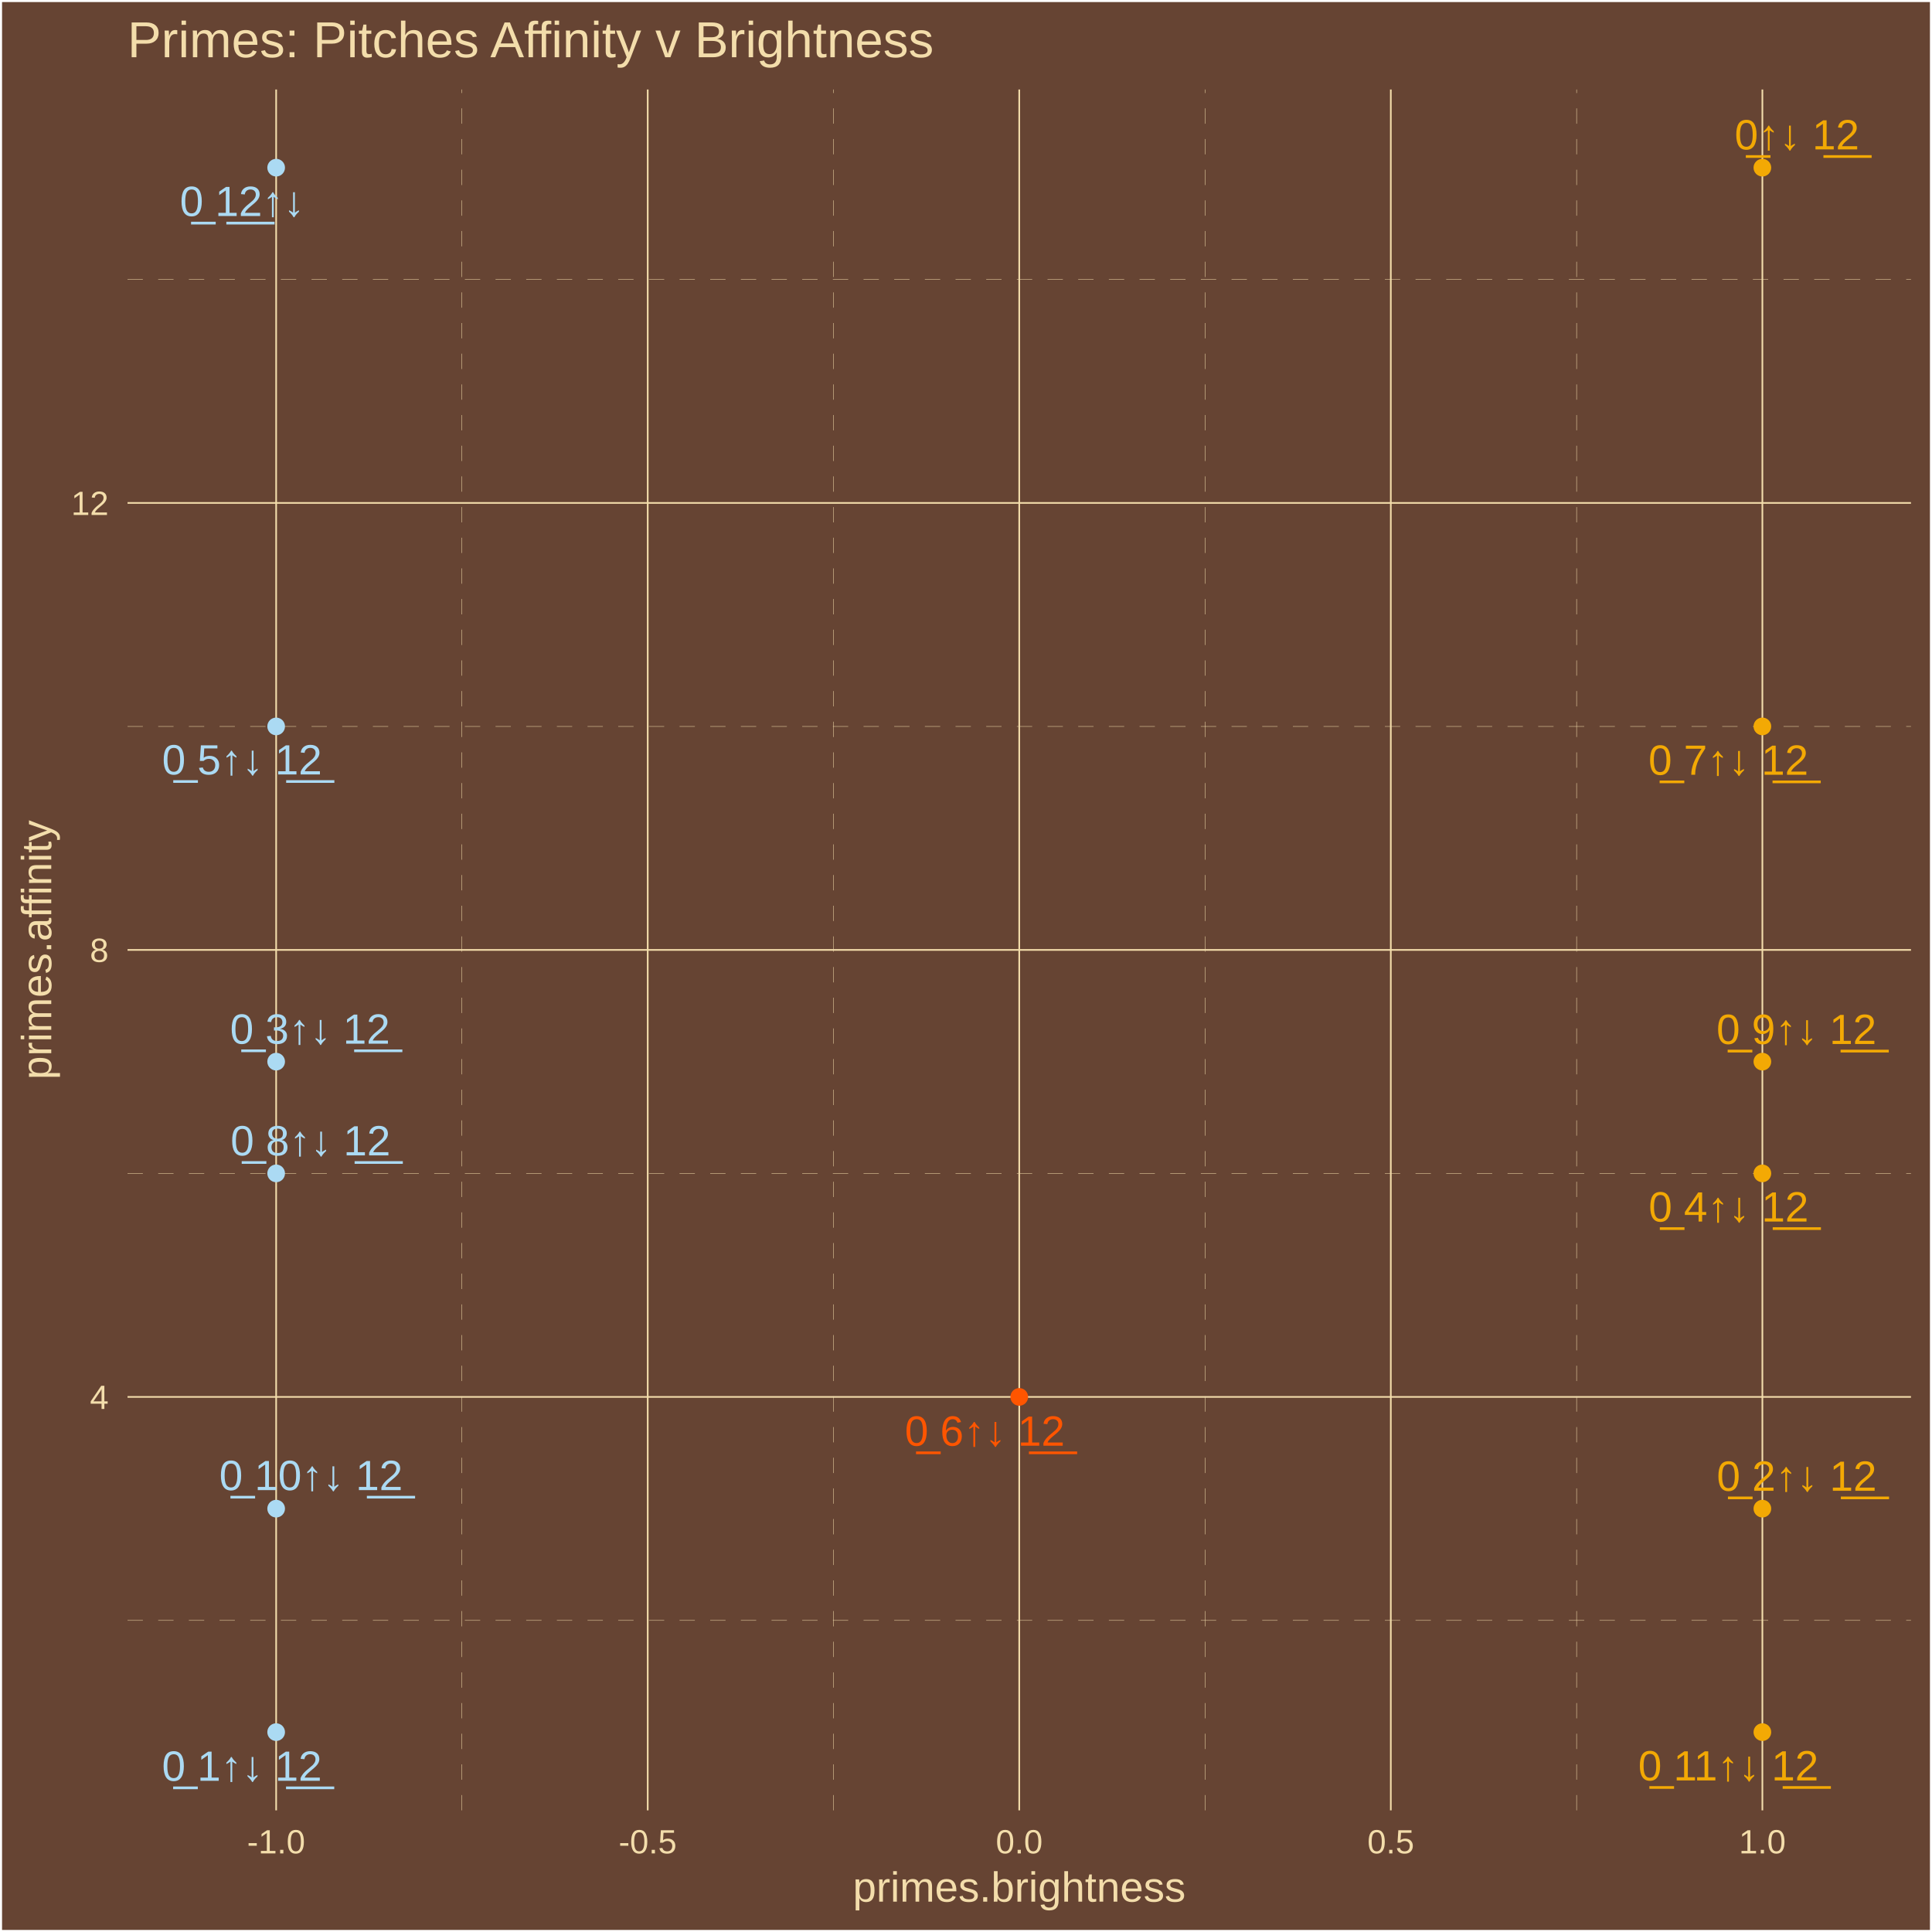
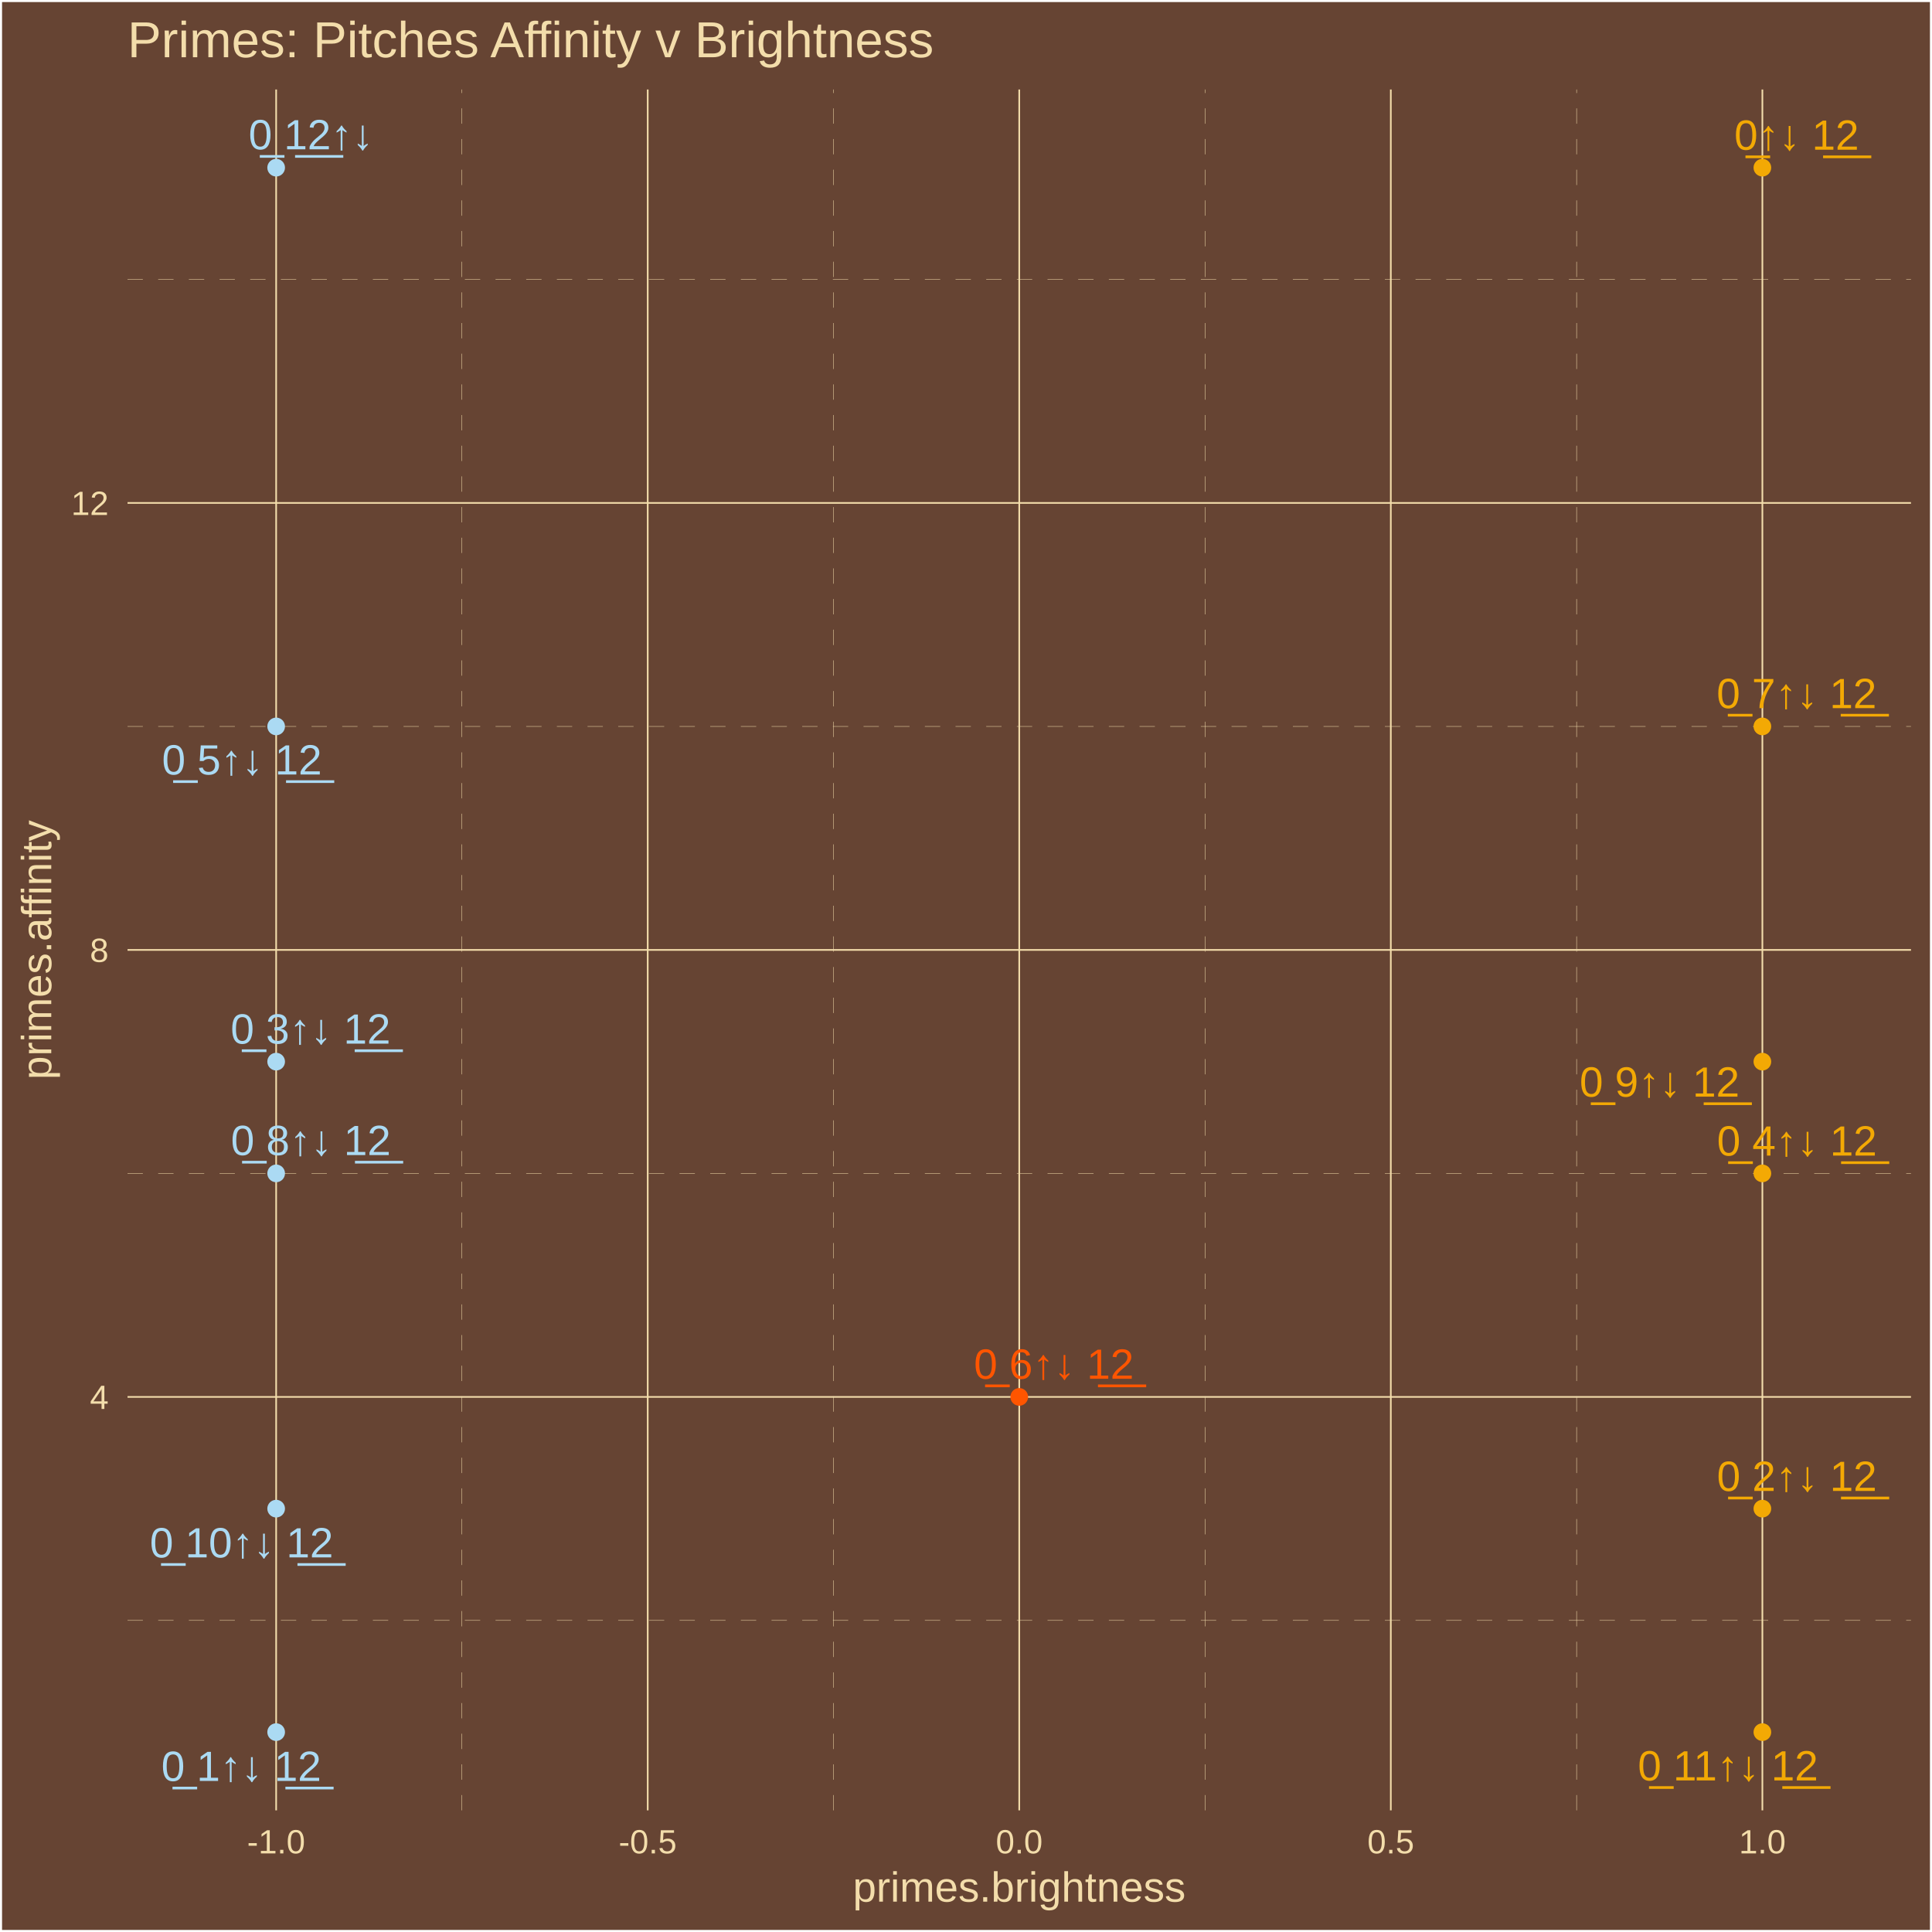
<svg xmlns="http://www.w3.org/2000/svg" class="svglite" width="504.00pt" height="504.00pt" viewBox="0 0 504.00 504.00">
  <defs>
    <style type="text/css">
    .svglite line, .svglite polyline, .svglite polygon, .svglite path, .svglite rect, .svglite circle {
      fill: none;
      stroke: #000000;
      stroke-linecap: round;
      stroke-linejoin: round;
      stroke-miterlimit: 10.00;
    }
    .svglite text {
      white-space: pre;
    }
  </style>
  </defs>
  <rect width="100%" height="100%" style="stroke: none; fill: #664433;" />
  <defs>
    <clipPath id="cpMC4wMHw1MDQuMDB8MC4wMHw1MDQuMDA=">
      <rect x="0.00" y="0.00" width="504.00" height="504.00" />
    </clipPath>
  </defs>
  <g clip-path="url(#cpMC4wMHw1MDQuMDB8MC4wMHw1MDQuMDA=)">
    <rect x="0.00" y="-0" width="504.00" height="504.00" style="stroke-width: 1.07; stroke: #FFFFFF; fill: #664433;" />
  </g>
  <defs>
    <clipPath id="cpMzMuMjd8NDk4LjUyfDIzLjM0fDQ3Mi4yNw==">
      <rect x="33.27" y="23.34" width="465.25" height="448.93" />
    </clipPath>
  </defs>
  <g clip-path="url(#cpMzMuMjd8NDk4LjUyfDIzLjM0fDQ3Mi4yNw==)">
    <rect x="33.27" y="23.34" width="465.25" height="448.93" style="stroke-width: 1.07; stroke: none; fill: #664433;" />
    <polyline points="33.27,422.71 498.52,422.71 " style="stroke-width: 0.11; stroke: #F3DDAB; stroke-dasharray: 4.00,4.00; stroke-linecap: butt;" />
    <polyline points="33.27,306.10 498.52,306.10 " style="stroke-width: 0.11; stroke: #F3DDAB; stroke-dasharray: 4.00,4.00; stroke-linecap: butt;" />
    <polyline points="33.27,189.50 498.52,189.50 " style="stroke-width: 0.11; stroke: #F3DDAB; stroke-dasharray: 4.00,4.00; stroke-linecap: butt;" />
    <polyline points="33.27,72.89 498.52,72.89 " style="stroke-width: 0.11; stroke: #F3DDAB; stroke-dasharray: 4.00,4.00; stroke-linecap: butt;" />
    <polyline points="120.50,472.27 120.50,23.34 " style="stroke-width: 0.11; stroke: #F3DDAB; stroke-dasharray: 4.00,4.00; stroke-linecap: butt;" />
    <polyline points="217.43,472.27 217.43,23.34 " style="stroke-width: 0.11; stroke: #F3DDAB; stroke-dasharray: 4.00,4.00; stroke-linecap: butt;" />
    <polyline points="314.36,472.27 314.36,23.34 " style="stroke-width: 0.11; stroke: #F3DDAB; stroke-dasharray: 4.00,4.00; stroke-linecap: butt;" />
    <polyline points="411.29,472.27 411.29,23.34 " style="stroke-width: 0.11; stroke: #F3DDAB; stroke-dasharray: 4.00,4.00; stroke-linecap: butt;" />
    <polyline points="33.27,364.41 498.52,364.41 " style="stroke-width: 0.43; stroke: #F3DDAB; stroke-linecap: butt;" />
    <polyline points="33.27,247.80 498.52,247.80 " style="stroke-width: 0.43; stroke: #F3DDAB; stroke-linecap: butt;" />
    <polyline points="33.27,131.20 498.52,131.20 " style="stroke-width: 0.43; stroke: #F3DDAB; stroke-linecap: butt;" />
    <polyline points="72.04,472.27 72.04,23.34 " style="stroke-width: 0.43; stroke: #F3DDAB; stroke-linecap: butt;" />
    <polyline points="168.97,472.27 168.97,23.34 " style="stroke-width: 0.43; stroke: #F3DDAB; stroke-linecap: butt;" />
    <polyline points="265.89,472.27 265.89,23.34 " style="stroke-width: 0.43; stroke: #F3DDAB; stroke-linecap: butt;" />
    <polyline points="362.82,472.27 362.82,23.34 " style="stroke-width: 0.43; stroke: #F3DDAB; stroke-linecap: butt;" />
    <polyline points="459.75,472.27 459.75,23.34 " style="stroke-width: 0.43; stroke: #F3DDAB; stroke-linecap: butt;" />
    <circle cx="459.75" cy="43.74" r="1.95" style="stroke-width: 0.71; stroke: #F3A904; fill: #F3A904;" />
    <circle cx="72.04" cy="451.86" r="1.95" style="stroke-width: 0.71; stroke: #ABDAF3; fill: #ABDAF3;" />
    <circle cx="459.75" cy="393.56" r="1.95" style="stroke-width: 0.71; stroke: #F3A904; fill: #F3A904;" />
    <circle cx="72.04" cy="276.95" r="1.95" style="stroke-width: 0.71; stroke: #ABDAF3; fill: #ABDAF3;" />
    <circle cx="459.75" cy="306.10" r="1.95" style="stroke-width: 0.71; stroke: #F3A904; fill: #F3A904;" />
    <circle cx="72.04" cy="189.50" r="1.95" style="stroke-width: 0.71; stroke: #ABDAF3; fill: #ABDAF3;" />
    <circle cx="265.89" cy="364.41" r="1.95" style="stroke-width: 0.71; stroke: #FF5500; fill: #FF5500;" />
    <circle cx="459.75" cy="189.50" r="1.95" style="stroke-width: 0.71; stroke: #F3A904; fill: #F3A904;" />
    <circle cx="72.04" cy="306.10" r="1.95" style="stroke-width: 0.71; stroke: #ABDAF3; fill: #ABDAF3;" />
    <circle cx="459.75" cy="276.95" r="1.95" style="stroke-width: 0.71; stroke: #F3A904; fill: #F3A904;" />
    <circle cx="72.04" cy="393.56" r="1.95" style="stroke-width: 0.71; stroke: #ABDAF3; fill: #ABDAF3;" />
    <circle cx="459.75" cy="451.86" r="1.95" style="stroke-width: 0.71; stroke: #F3A904; fill: #F3A904;" />
    <circle cx="72.04" cy="43.74" r="1.95" style="stroke-width: 0.71; stroke: #ABDAF3; fill: #ABDAF3;" />
-     <text x="468.77" y="38.98" text-anchor="middle" style="font-size: 11.04px;fill: #F3A904; font-family: &quot;Arial&quot;;" textLength="35.45px" lengthAdjust="spacingAndGlyphs">0̲↑↓ 1̲2̲</text>
-     <text x="63.11" y="464.55" text-anchor="middle" style="font-size: 11.04px;fill: #ABDAF3; font-family: &quot;Arial&quot;;" textLength="44.65px" lengthAdjust="spacingAndGlyphs">0̲ 1↑↓ 1̲2̲</text>
-     <text x="468.71" y="388.90" text-anchor="middle" style="font-size: 11.04px;fill: #F3A904; font-family: &quot;Arial&quot;;" textLength="44.65px" lengthAdjust="spacingAndGlyphs">0̲ 2↑↓ 1̲2̲</text>
-     <text x="80.88" y="272.27" text-anchor="middle" style="font-size: 11.04px;fill: #ABDAF3; font-family: &quot;Arial&quot;;" textLength="44.65px" lengthAdjust="spacingAndGlyphs">0̲ 3↑↓ 1̲2̲</text>
-     <text x="450.94" y="318.66" text-anchor="middle" style="font-size: 11.04px;fill: #F3A904; font-family: &quot;Arial&quot;;" textLength="44.65px" lengthAdjust="spacingAndGlyphs">0̲ 4↑↓ 1̲2̲</text>
-     <text x="63.14" y="202.02" text-anchor="middle" style="font-size: 11.04px;fill: #ABDAF3; font-family: &quot;Arial&quot;;" textLength="44.65px" lengthAdjust="spacingAndGlyphs">0̲ 5↑↓ 1̲2̲</text>
-     <text x="256.91" y="377.14" text-anchor="middle" style="font-size: 11.04px;fill: #FF5500; font-family: &quot;Arial&quot;;" textLength="44.65px" lengthAdjust="spacingAndGlyphs">0̲ 6↑↓ 1̲2̲</text>
-     <text x="450.89" y="202.11" text-anchor="middle" style="font-size: 11.04px;fill: #F3A904; font-family: &quot;Arial&quot;;" textLength="44.65px" lengthAdjust="spacingAndGlyphs">0̲ 7↑↓ 1̲2̲</text>
-     <text x="81.00" y="301.41" text-anchor="middle" style="font-size: 11.04px;fill: #ABDAF3; font-family: &quot;Arial&quot;;" textLength="44.65px" lengthAdjust="spacingAndGlyphs">0̲ 8↑↓ 1̲2̲</text>
-     <text x="468.64" y="272.34" text-anchor="middle" style="font-size: 11.04px;fill: #F3A904; font-family: &quot;Arial&quot;;" textLength="44.65px" lengthAdjust="spacingAndGlyphs">0̲ 9↑↓ 1̲2̲</text>
-     <text x="81.13" y="388.72" text-anchor="middle" style="font-size: 11.04px;fill: #ABDAF3; font-family: &quot;Arial&quot;;" textLength="50.79px" lengthAdjust="spacingAndGlyphs">0̲ 10↑↓ 1̲2̲</text>
-     <text x="450.88" y="464.45" text-anchor="middle" style="font-size: 11.04px;fill: #F3A904; font-family: &quot;Arial&quot;;" textLength="50.79px" lengthAdjust="spacingAndGlyphs">0̲ 11↑↓ 1̲2̲</text>
-     <text x="63.18" y="56.35" text-anchor="middle" style="font-size: 11.04px;fill: #ABDAF3; font-family: &quot;Arial&quot;;" textLength="35.45px" lengthAdjust="spacingAndGlyphs">0̲ 1̲2̲↑↓</text>
+     <text x="468.68" y="39.06" text-anchor="middle" style="font-size: 11.04px;fill: #F3A904; font-family: &quot;Arial&quot;;" textLength="35.45px" lengthAdjust="spacingAndGlyphs">0̲↑↓ 1̲2̲</text>
+     <text x="62.94" y="464.59" text-anchor="middle" style="font-size: 11.04px;fill: #ABDAF3; font-family: &quot;Arial&quot;;" textLength="44.65px" lengthAdjust="spacingAndGlyphs">0̲ 1↑↓ 1̲2̲</text>
+     <text x="468.75" y="388.94" text-anchor="middle" style="font-size: 11.04px;fill: #F3A904; font-family: &quot;Arial&quot;;" textLength="44.65px" lengthAdjust="spacingAndGlyphs">0̲ 2↑↓ 1̲2̲</text>
+     <text x="81.02" y="272.25" text-anchor="middle" style="font-size: 11.04px;fill: #ABDAF3; font-family: &quot;Arial&quot;;" textLength="44.65px" lengthAdjust="spacingAndGlyphs">0̲ 3↑↓ 1̲2̲</text>
+     <text x="468.77" y="301.45" text-anchor="middle" style="font-size: 11.04px;fill: #F3A904; font-family: &quot;Arial&quot;;" textLength="44.65px" lengthAdjust="spacingAndGlyphs">0̲ 4↑↓ 1̲2̲</text>
+     <text x="63.11" y="202.05" text-anchor="middle" style="font-size: 11.04px;fill: #ABDAF3; font-family: &quot;Arial&quot;;" textLength="44.65px" lengthAdjust="spacingAndGlyphs">0̲ 5↑↓ 1̲2̲</text>
+     <text x="274.92" y="359.68" text-anchor="middle" style="font-size: 11.04px;fill: #FF5500; font-family: &quot;Arial&quot;;" textLength="44.65px" lengthAdjust="spacingAndGlyphs">0̲ 6↑↓ 1̲2̲</text>
+     <text x="468.68" y="184.73" text-anchor="middle" style="font-size: 11.04px;fill: #F3A904; font-family: &quot;Arial&quot;;" textLength="44.65px" lengthAdjust="spacingAndGlyphs">0̲ 7↑↓ 1̲2̲</text>
+     <text x="81.09" y="301.33" text-anchor="middle" style="font-size: 11.04px;fill: #ABDAF3; font-family: &quot;Arial&quot;;" textLength="44.65px" lengthAdjust="spacingAndGlyphs">0̲ 8↑↓ 1̲2̲</text>
+     <text x="432.93" y="286.08" text-anchor="middle" style="font-size: 11.04px;fill: #F3A904; font-family: &quot;Arial&quot;;" textLength="44.65px" lengthAdjust="spacingAndGlyphs">0̲ 9↑↓ 1̲2̲</text>
+     <text x="63.02" y="406.28" text-anchor="middle" style="font-size: 11.04px;fill: #ABDAF3; font-family: &quot;Arial&quot;;" textLength="50.79px" lengthAdjust="spacingAndGlyphs">0̲ 10↑↓ 1̲2̲</text>
+     <text x="450.78" y="464.46" text-anchor="middle" style="font-size: 11.04px;fill: #F3A904; font-family: &quot;Arial&quot;;" textLength="50.79px" lengthAdjust="spacingAndGlyphs">0̲ 11↑↓ 1̲2̲</text>
+     <text x="81.11" y="38.95" text-anchor="middle" style="font-size: 11.04px;fill: #ABDAF3; font-family: &quot;Arial&quot;;" textLength="35.45px" lengthAdjust="spacingAndGlyphs">0̲ 1̲2̲↑↓</text>
  </g>
  <g clip-path="url(#cpMC4wMHw1MDQuMDB8MC4wMHw1MDQuMDA=)">
    <text x="28.34" y="367.56" text-anchor="end" style="font-size: 8.80px;fill: #F3DDAB; font-family: &quot;Arial&quot;;" textLength="4.90px" lengthAdjust="spacingAndGlyphs">4</text>
    <text x="28.34" y="250.95" text-anchor="end" style="font-size: 8.80px;fill: #F3DDAB; font-family: &quot;Arial&quot;;" textLength="4.90px" lengthAdjust="spacingAndGlyphs">8</text>
    <text x="28.34" y="134.35" text-anchor="end" style="font-size: 8.80px;fill: #F3DDAB; font-family: &quot;Arial&quot;;" textLength="9.79px" lengthAdjust="spacingAndGlyphs">12</text>
    <text x="72.04" y="483.50" text-anchor="middle" style="font-size: 8.80px;fill: #F3DDAB; font-family: &quot;Arial&quot;;" textLength="15.16px" lengthAdjust="spacingAndGlyphs">-1.0</text>
    <text x="168.97" y="483.50" text-anchor="middle" style="font-size: 8.80px;fill: #F3DDAB; font-family: &quot;Arial&quot;;" textLength="15.16px" lengthAdjust="spacingAndGlyphs">-0.5</text>
    <text x="265.89" y="483.50" text-anchor="middle" style="font-size: 8.80px;fill: #F3DDAB; font-family: &quot;Arial&quot;;" textLength="12.23px" lengthAdjust="spacingAndGlyphs">0.0</text>
    <text x="362.82" y="483.50" text-anchor="middle" style="font-size: 8.80px;fill: #F3DDAB; font-family: &quot;Arial&quot;;" textLength="12.23px" lengthAdjust="spacingAndGlyphs">0.5</text>
    <text x="459.75" y="483.50" text-anchor="middle" style="font-size: 8.80px;fill: #F3DDAB; font-family: &quot;Arial&quot;;" textLength="12.23px" lengthAdjust="spacingAndGlyphs">1.0</text>
    <text x="265.89" y="496.09" text-anchor="middle" style="font-size: 11.00px;fill: #F3DDAB; font-family: &quot;Arial&quot;;" textLength="86.82px" lengthAdjust="spacingAndGlyphs">primes.brightness</text>
    <text transform="translate(13.37,247.80) rotate(-90)" text-anchor="middle" style="font-size: 11.00px;fill: #F3DDAB; font-family: &quot;Arial&quot;;" textLength="67.85px" lengthAdjust="spacingAndGlyphs">primes.affinity</text>
    <text x="33.27" y="14.94" style="font-size: 13.20px;fill: #F3DDAB; font-family: &quot;Arial&quot;;" textLength="211.13px" lengthAdjust="spacingAndGlyphs">Primes: Pitches Affinity v Brightness</text>
  </g>
</svg>
